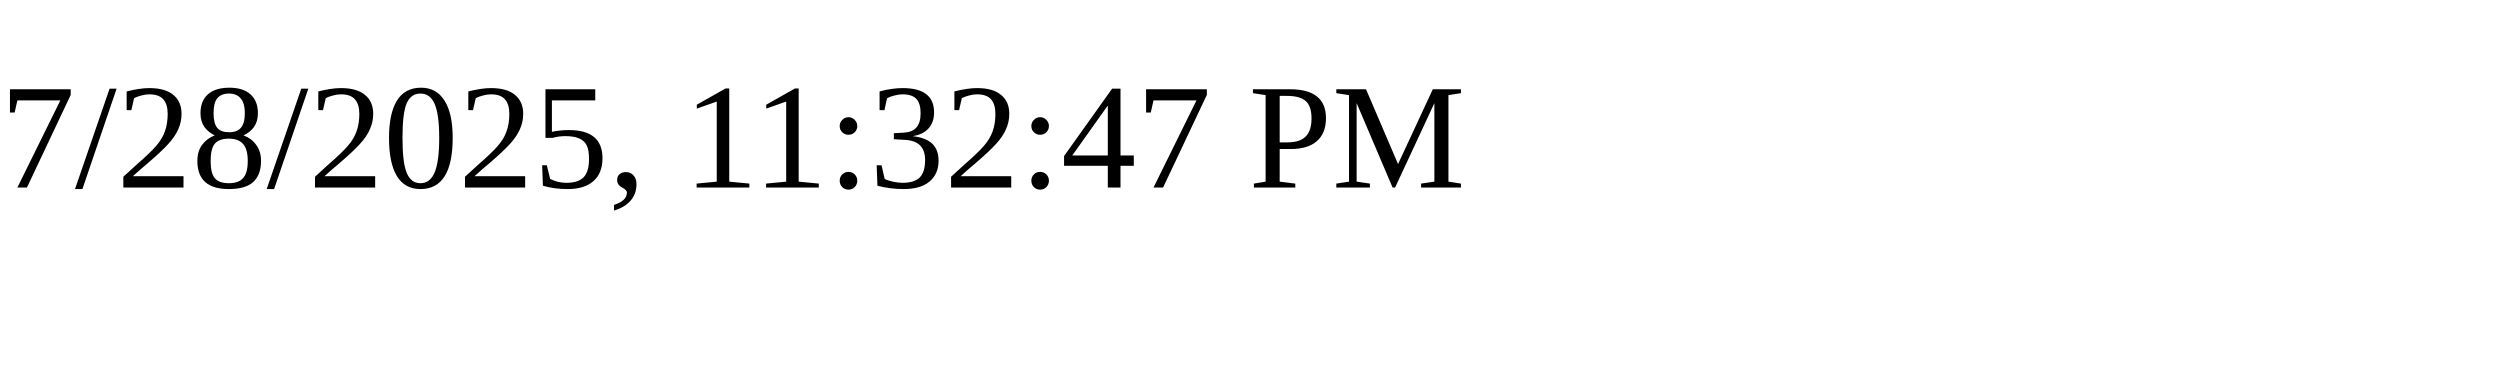
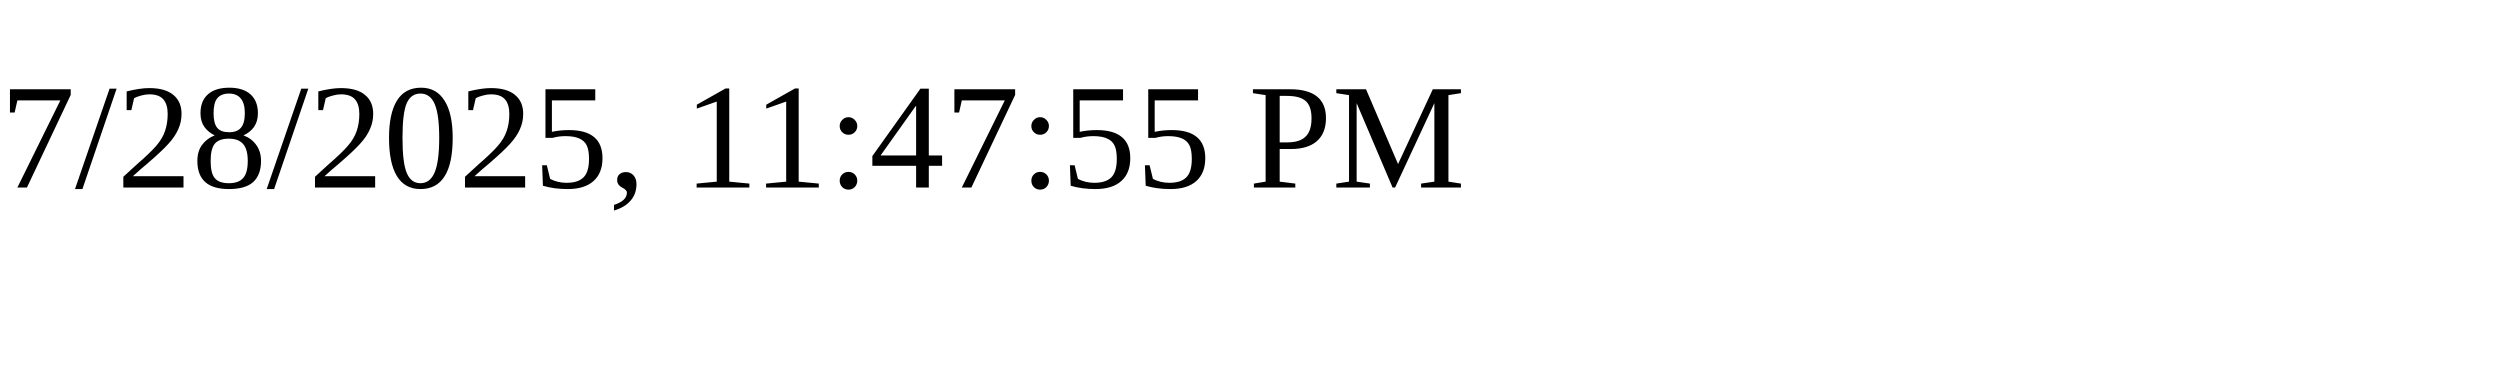
<svg xmlns="http://www.w3.org/2000/svg" height="30" width="200">
-   <text x="0" y="15">7/28/2025, 11:32:47 PM</text>
+   <text x="0" y="15">7/28/2025, 11:47:55 PM</text>
</svg>
